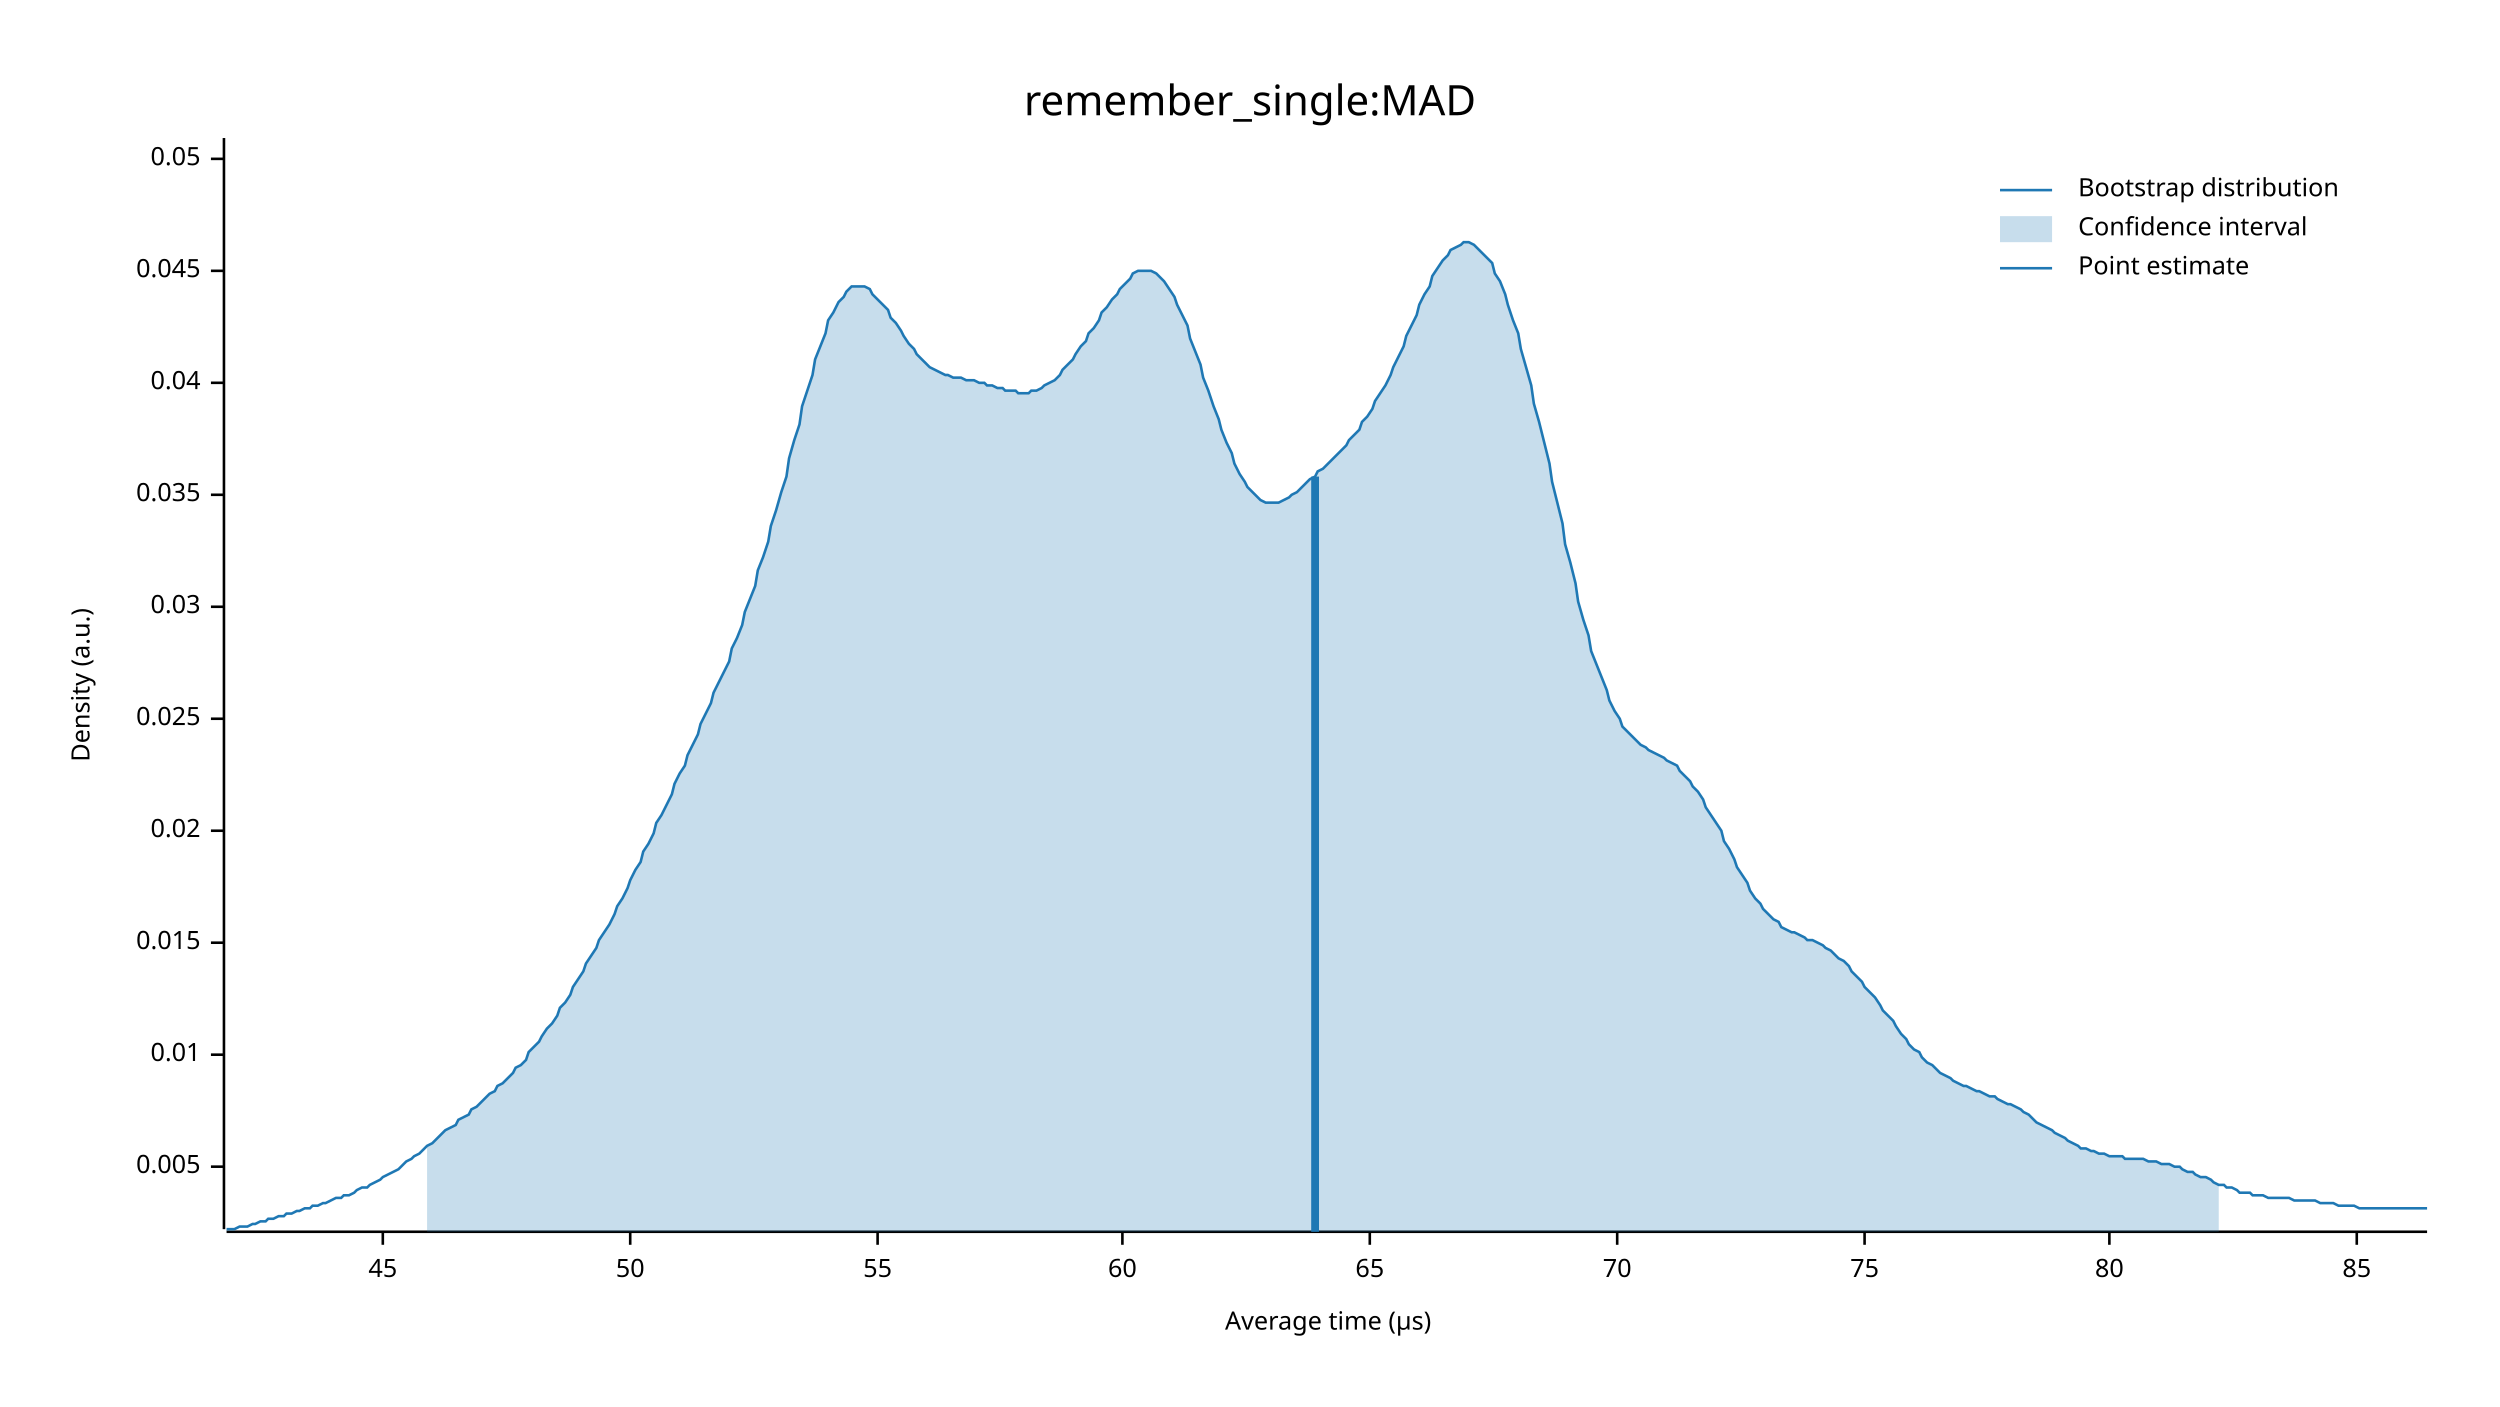
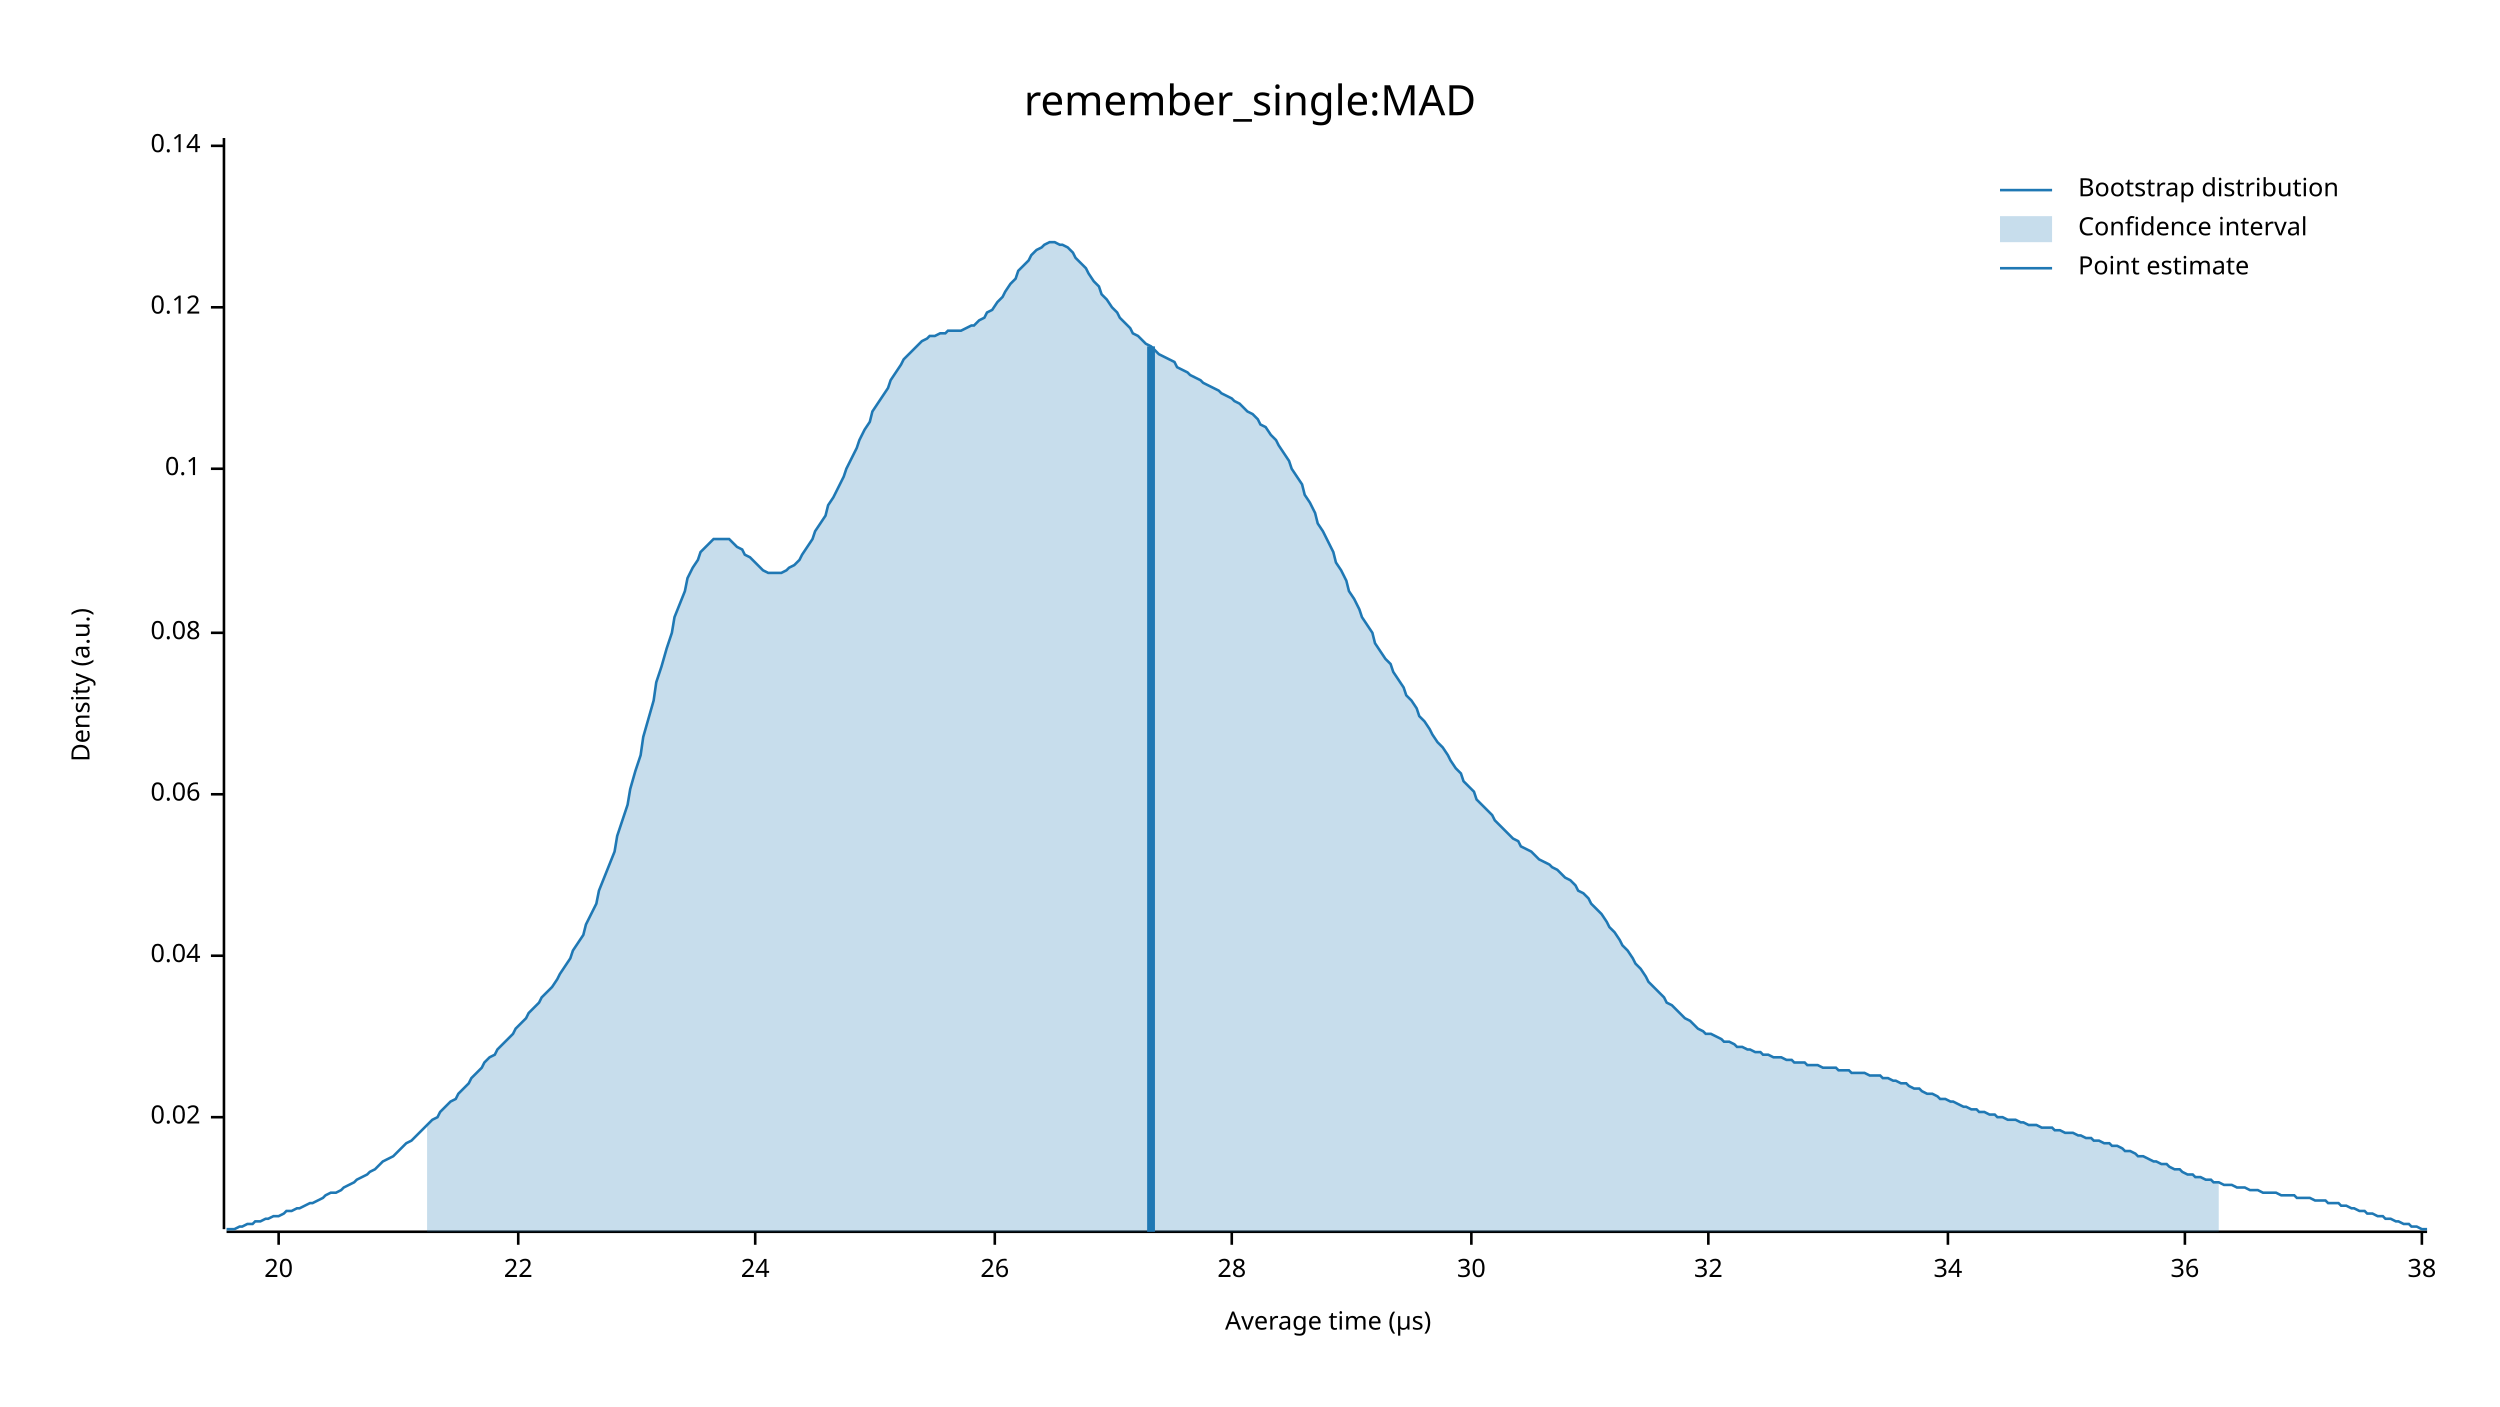
<svg xmlns="http://www.w3.org/2000/svg" width="960" height="540" viewBox="0 0 960 540">
  <text x="480" y="32" dy="0.76em" text-anchor="middle" font-family="sans-serif" font-size="16.129" opacity="1" fill="#000000">
remember_single:MAD
</text>
  <text x="27" y="263" dy="0.76em" text-anchor="middle" font-family="sans-serif" font-size="9.677" opacity="1" fill="#000000" transform="rotate(270, 27, 263)">
Density (a.u.)
</text>
  <text x="510" y="513" dy="-0.5ex" text-anchor="middle" font-family="sans-serif" font-size="9.677" opacity="1" fill="#000000">
Average time (µs)
</text>
  <polyline fill="none" opacity="1" stroke="#000000" stroke-width="1" points="86,53 86,472 " />
-   <text x="77" y="448" dy="0.5ex" text-anchor="end" font-family="sans-serif" font-size="9.677" opacity="1" fill="#000000">
- 0.005
- </text>
-   <polyline fill="none" opacity="1" stroke="#000000" stroke-width="1" points="81,448 86,448 " />
-   <text x="77" y="405" dy="0.5ex" text-anchor="end" font-family="sans-serif" font-size="9.677" opacity="1" fill="#000000">
- 0.01
- </text>
-   <polyline fill="none" opacity="1" stroke="#000000" stroke-width="1" points="81,405 86,405 " />
-   <text x="77" y="362" dy="0.5ex" text-anchor="end" font-family="sans-serif" font-size="9.677" opacity="1" fill="#000000">
- 0.015
- </text>
-   <polyline fill="none" opacity="1" stroke="#000000" stroke-width="1" points="81,362 86,362 " />
-   <text x="77" y="319" dy="0.5ex" text-anchor="end" font-family="sans-serif" font-size="9.677" opacity="1" fill="#000000">
+   <text x="77" y="429" dy="0.5ex" text-anchor="end" font-family="sans-serif" font-size="9.677" opacity="1" fill="#000000">
0.02
</text>
-   <polyline fill="none" opacity="1" stroke="#000000" stroke-width="1" points="81,319 86,319 " />
-   <text x="77" y="276" dy="0.5ex" text-anchor="end" font-family="sans-serif" font-size="9.677" opacity="1" fill="#000000">
- 0.025
- </text>
-   <polyline fill="none" opacity="1" stroke="#000000" stroke-width="1" points="81,276 86,276 " />
-   <text x="77" y="233" dy="0.5ex" text-anchor="end" font-family="sans-serif" font-size="9.677" opacity="1" fill="#000000">
- 0.03
- </text>
-   <polyline fill="none" opacity="1" stroke="#000000" stroke-width="1" points="81,233 86,233 " />
-   <text x="77" y="190" dy="0.5ex" text-anchor="end" font-family="sans-serif" font-size="9.677" opacity="1" fill="#000000">
- 0.035
- </text>
-   <polyline fill="none" opacity="1" stroke="#000000" stroke-width="1" points="81,190 86,190 " />
-   <text x="77" y="147" dy="0.5ex" text-anchor="end" font-family="sans-serif" font-size="9.677" opacity="1" fill="#000000">
+   <polyline fill="none" opacity="1" stroke="#000000" stroke-width="1" points="81,429 86,429 " />
+   <text x="77" y="367" dy="0.5ex" text-anchor="end" font-family="sans-serif" font-size="9.677" opacity="1" fill="#000000">
0.04
</text>
-   <polyline fill="none" opacity="1" stroke="#000000" stroke-width="1" points="81,147 86,147 " />
-   <text x="77" y="104" dy="0.5ex" text-anchor="end" font-family="sans-serif" font-size="9.677" opacity="1" fill="#000000">
- 0.045
+   <polyline fill="none" opacity="1" stroke="#000000" stroke-width="1" points="81,367 86,367 " />
+   <text x="77" y="305" dy="0.5ex" text-anchor="end" font-family="sans-serif" font-size="9.677" opacity="1" fill="#000000">
+ 0.06
</text>
-   <polyline fill="none" opacity="1" stroke="#000000" stroke-width="1" points="81,104 86,104 " />
-   <text x="77" y="61" dy="0.5ex" text-anchor="end" font-family="sans-serif" font-size="9.677" opacity="1" fill="#000000">
- 0.05
+   <polyline fill="none" opacity="1" stroke="#000000" stroke-width="1" points="81,305 86,305 " />
+   <text x="77" y="243" dy="0.5ex" text-anchor="end" font-family="sans-serif" font-size="9.677" opacity="1" fill="#000000">
+ 0.08
</text>
-   <polyline fill="none" opacity="1" stroke="#000000" stroke-width="1" points="81,61 86,61 " />
+   <polyline fill="none" opacity="1" stroke="#000000" stroke-width="1" points="81,243 86,243 " />
+   <text x="77" y="180" dy="0.5ex" text-anchor="end" font-family="sans-serif" font-size="9.677" opacity="1" fill="#000000">
+ 0.1
+ </text>
+   <polyline fill="none" opacity="1" stroke="#000000" stroke-width="1" points="81,180 86,180 " />
+   <text x="77" y="118" dy="0.5ex" text-anchor="end" font-family="sans-serif" font-size="9.677" opacity="1" fill="#000000">
+ 0.12
+ </text>
+   <polyline fill="none" opacity="1" stroke="#000000" stroke-width="1" points="81,118 86,118 " />
+   <text x="77" y="56" dy="0.5ex" text-anchor="end" font-family="sans-serif" font-size="9.677" opacity="1" fill="#000000">
+ 0.14
+ </text>
+   <polyline fill="none" opacity="1" stroke="#000000" stroke-width="1" points="81,56 86,56 " />
  <polyline fill="none" opacity="1" stroke="#000000" stroke-width="1" points="87,473 932,473 " />
-   <text x="147" y="483" dy="0.76em" text-anchor="middle" font-family="sans-serif" font-size="9.677" opacity="1" fill="#000000">
- 45
+   <text x="107" y="483" dy="0.76em" text-anchor="middle" font-family="sans-serif" font-size="9.677" opacity="1" fill="#000000">
+ 20
</text>
-   <polyline fill="none" opacity="1" stroke="#000000" stroke-width="1" points="147,473 147,478 " />
-   <text x="242" y="483" dy="0.76em" text-anchor="middle" font-family="sans-serif" font-size="9.677" opacity="1" fill="#000000">
- 50
+   <polyline fill="none" opacity="1" stroke="#000000" stroke-width="1" points="107,473 107,478 " />
+   <text x="199" y="483" dy="0.76em" text-anchor="middle" font-family="sans-serif" font-size="9.677" opacity="1" fill="#000000">
+ 22
</text>
-   <polyline fill="none" opacity="1" stroke="#000000" stroke-width="1" points="242,473 242,478 " />
-   <text x="337" y="483" dy="0.76em" text-anchor="middle" font-family="sans-serif" font-size="9.677" opacity="1" fill="#000000">
- 55
+   <polyline fill="none" opacity="1" stroke="#000000" stroke-width="1" points="199,473 199,478 " />
+   <text x="290" y="483" dy="0.76em" text-anchor="middle" font-family="sans-serif" font-size="9.677" opacity="1" fill="#000000">
+ 24
</text>
-   <polyline fill="none" opacity="1" stroke="#000000" stroke-width="1" points="337,473 337,478 " />
-   <text x="431" y="483" dy="0.76em" text-anchor="middle" font-family="sans-serif" font-size="9.677" opacity="1" fill="#000000">
- 60
+   <polyline fill="none" opacity="1" stroke="#000000" stroke-width="1" points="290,473 290,478 " />
+   <text x="382" y="483" dy="0.76em" text-anchor="middle" font-family="sans-serif" font-size="9.677" opacity="1" fill="#000000">
+ 26
</text>
-   <polyline fill="none" opacity="1" stroke="#000000" stroke-width="1" points="431,473 431,478 " />
-   <text x="526" y="483" dy="0.76em" text-anchor="middle" font-family="sans-serif" font-size="9.677" opacity="1" fill="#000000">
- 65
+   <polyline fill="none" opacity="1" stroke="#000000" stroke-width="1" points="382,473 382,478 " />
+   <text x="473" y="483" dy="0.76em" text-anchor="middle" font-family="sans-serif" font-size="9.677" opacity="1" fill="#000000">
+ 28
</text>
-   <polyline fill="none" opacity="1" stroke="#000000" stroke-width="1" points="526,473 526,478 " />
-   <text x="621" y="483" dy="0.76em" text-anchor="middle" font-family="sans-serif" font-size="9.677" opacity="1" fill="#000000">
- 70
+   <polyline fill="none" opacity="1" stroke="#000000" stroke-width="1" points="473,473 473,478 " />
+   <text x="565" y="483" dy="0.76em" text-anchor="middle" font-family="sans-serif" font-size="9.677" opacity="1" fill="#000000">
+ 30
</text>
-   <polyline fill="none" opacity="1" stroke="#000000" stroke-width="1" points="621,473 621,478 " />
-   <text x="716" y="483" dy="0.76em" text-anchor="middle" font-family="sans-serif" font-size="9.677" opacity="1" fill="#000000">
- 75
+   <polyline fill="none" opacity="1" stroke="#000000" stroke-width="1" points="565,473 565,478 " />
+   <text x="656" y="483" dy="0.76em" text-anchor="middle" font-family="sans-serif" font-size="9.677" opacity="1" fill="#000000">
+ 32
</text>
-   <polyline fill="none" opacity="1" stroke="#000000" stroke-width="1" points="716,473 716,478 " />
-   <text x="810" y="483" dy="0.76em" text-anchor="middle" font-family="sans-serif" font-size="9.677" opacity="1" fill="#000000">
- 80
+   <polyline fill="none" opacity="1" stroke="#000000" stroke-width="1" points="656,473 656,478 " />
+   <text x="748" y="483" dy="0.76em" text-anchor="middle" font-family="sans-serif" font-size="9.677" opacity="1" fill="#000000">
+ 34
</text>
-   <polyline fill="none" opacity="1" stroke="#000000" stroke-width="1" points="810,473 810,478 " />
-   <text x="905" y="483" dy="0.76em" text-anchor="middle" font-family="sans-serif" font-size="9.677" opacity="1" fill="#000000">
- 85
+   <polyline fill="none" opacity="1" stroke="#000000" stroke-width="1" points="748,473 748,478 " />
+   <text x="839" y="483" dy="0.76em" text-anchor="middle" font-family="sans-serif" font-size="9.677" opacity="1" fill="#000000">
+ 36
</text>
-   <polyline fill="none" opacity="1" stroke="#000000" stroke-width="1" points="905,473 905,478 " />
-   <polyline fill="none" opacity="1" stroke="#1F78B4" stroke-width="1" points="87,472 88,472 90,472 92,471 93,471 95,471 97,470 98,470 100,469 102,469 103,468 105,468 107,467 109,467 110,466 112,466 114,465 115,465 117,464 119,464 120,463 122,463 124,462 125,462 127,461 129,460 131,460 132,459 134,459 136,458 137,457 139,456 141,456 142,455 144,454 146,453 147,452 149,451 151,450 153,449 154,448 156,446 158,445 159,444 161,443 163,441 164,440 166,439 168,437 169,436 171,434 173,433 175,432 176,430 178,429 180,428 181,426 183,425 185,423 186,422 188,420 190,419 191,417 193,416 195,414 197,412 198,410 200,409 202,407 203,404 205,402 207,400 208,398 210,395 212,393 214,390 215,387 217,385 219,382 220,379 222,376 224,373 225,370 227,367 229,364 230,361 232,358 234,355 236,351 237,348 239,345 241,341 242,338 244,334 246,331 247,327 249,324 251,320 252,316 254,313 256,309 258,305 259,301 261,297 263,294 264,290 266,286 268,282 269,278 271,274 273,270 274,266 276,262 278,258 280,254 281,249 283,245 285,240 286,235 288,230 290,225 291,219 293,214 295,208 296,202 298,196 300,189 302,183 303,176 305,169 307,163 308,156 310,150 312,144 313,138 315,133 317,128 318,123 320,120 322,116 324,114 325,112 327,110 329,110 330,110 332,110 334,111 335,113 337,115 339,117 341,119 342,122 344,124 346,127 347,129 349,132 351,134 352,136 354,138 356,140 357,141 359,142 361,143 363,144 364,144 366,145 368,145 369,145 371,146 373,146 374,146 376,147 378,147 379,148 381,148 383,149 385,149 386,150 388,150 390,150 391,151 393,151 395,151 396,150 398,150 400,149 401,148 403,147 405,146 407,144 408,142 410,140 412,138 413,136 415,133 417,131 418,128 420,126 422,123 423,120 425,118 427,115 429,113 430,111 432,109 434,107 435,105 437,104 439,104 440,104 442,104 444,105 445,106 447,108 449,111 451,114 452,117 454,121 456,125 457,130 459,135 461,140 462,145 464,150 466,156 468,161 469,165 471,170 473,174 474,178 476,182 478,185 479,187 481,189 483,191 484,192 486,193 488,193 490,193 491,193 493,192 495,191 496,190 498,189 500,187 501,186 503,184 505,183 506,181 508,180 510,178 512,176 513,175 515,173 517,171 518,169 520,167 522,165 523,162 525,160 527,157 528,154 530,151 532,148 534,144 535,141 537,137 539,133 540,129 542,125 544,121 545,117 547,113 549,110 550,106 552,103 554,100 556,98 557,96 559,95 561,94 562,93 564,93 566,94 567,95 569,97 571,99 573,101 574,105 576,108 578,113 579,117 581,123 583,128 584,134 586,141 588,148 589,155 591,162 593,170 595,178 596,185 598,193 600,201 601,209 603,216 605,224 606,231 608,238 610,244 611,250 613,255 615,260 617,265 618,269 620,273 622,276 623,279 625,281 627,283 628,284 630,286 632,287 633,288 635,289 637,290 639,291 640,292 642,293 644,294 645,296 647,298 649,300 650,302 652,304 654,307 655,310 657,313 659,316 661,319 662,323 664,326 666,330 667,333 669,336 671,339 672,342 674,345 676,347 677,349 679,351 681,353 683,354 684,356 686,357 688,358 689,358 691,359 693,360 694,361 696,361 698,362 700,363 701,364 703,365 705,367 706,368 708,369 710,371 711,373 713,375 715,377 716,379 718,381 720,383 722,386 723,388 725,390 727,392 728,394 730,397 732,399 733,401 735,403 737,404 738,406 740,408 742,409 744,411 745,412 747,413 749,414 750,415 752,416 754,417 755,417 757,418 759,419 760,419 762,420 764,421 766,421 767,422 769,423 771,424 772,424 774,425 776,426 777,427 779,428 781,430 782,431 784,432 786,433 788,434 789,435 791,436 793,437 794,438 796,439 798,440 799,441 801,441 803,442 804,442 806,443 808,443 810,444 811,444 813,444 815,444 816,445 818,445 820,445 821,445 823,445 825,446 827,446 828,446 830,447 832,447 833,447 835,448 837,448 838,449 840,450 842,450 843,451 845,452 847,452 849,453 850,454 852,455 854,455 855,456 857,456 859,457 860,458 862,458 864,458 865,459 867,459 869,459 871,460 872,460 874,460 876,460 877,460 879,460 881,461 882,461 884,461 886,461 887,461 889,461 891,462 893,462 894,462 896,462 898,463 899,463 901,463 903,463 904,463 906,464 908,464 909,464 911,464 913,464 915,464 916,464 918,464 920,464 921,464 923,464 925,464 926,464 928,464 930,464 932,464 " />
-   <polygon opacity="0.25" fill="#1F78B4" points="164,440 166,439 168,437 169,436 171,434 173,433 175,432 176,430 178,429 180,428 181,426 183,425 185,423 186,422 188,420 190,419 191,417 193,416 195,414 197,412 198,410 200,409 202,407 203,404 205,402 207,400 208,398 210,395 212,393 214,390 215,387 217,385 219,382 220,379 222,376 224,373 225,370 227,367 229,364 230,361 232,358 234,355 236,351 237,348 239,345 241,341 242,338 244,334 246,331 247,327 249,324 251,320 252,316 254,313 256,309 258,305 259,301 261,297 263,294 264,290 266,286 268,282 269,278 271,274 273,270 274,266 276,262 278,258 280,254 281,249 283,245 285,240 286,235 288,230 290,225 291,219 293,214 295,208 296,202 298,196 300,189 302,183 303,176 305,169 307,163 308,156 310,150 312,144 313,138 315,133 317,128 318,123 320,120 322,116 324,114 325,112 327,110 329,110 330,110 332,110 334,111 335,113 337,115 339,117 341,119 342,122 344,124 346,127 347,129 349,132 351,134 352,136 354,138 356,140 357,141 359,142 361,143 363,144 364,144 366,145 368,145 369,145 371,146 373,146 374,146 376,147 378,147 379,148 381,148 383,149 385,149 386,150 388,150 390,150 391,151 393,151 395,151 396,150 398,150 400,149 401,148 403,147 405,146 407,144 408,142 410,140 412,138 413,136 415,133 417,131 418,128 420,126 422,123 423,120 425,118 427,115 429,113 430,111 432,109 434,107 435,105 437,104 439,104 440,104 442,104 444,105 445,106 447,108 449,111 451,114 452,117 454,121 456,125 457,130 459,135 461,140 462,145 464,150 466,156 468,161 469,165 471,170 473,174 474,178 476,182 478,185 479,187 481,189 483,191 484,192 486,193 488,193 490,193 491,193 493,192 495,191 496,190 498,189 500,187 501,186 503,184 505,183 506,181 508,180 510,178 512,176 513,175 515,173 517,171 518,169 520,167 522,165 523,162 525,160 527,157 528,154 530,151 532,148 534,144 535,141 537,137 539,133 540,129 542,125 544,121 545,117 547,113 549,110 550,106 552,103 554,100 556,98 557,96 559,95 561,94 562,93 564,93 566,94 567,95 569,97 571,99 573,101 574,105 576,108 578,113 579,117 581,123 583,128 584,134 586,141 588,148 589,155 591,162 593,170 595,178 596,185 598,193 600,201 601,209 603,216 605,224 606,231 608,238 610,244 611,250 613,255 615,260 617,265 618,269 620,273 622,276 623,279 625,281 627,283 628,284 630,286 632,287 633,288 635,289 637,290 639,291 640,292 642,293 644,294 645,296 647,298 649,300 650,302 652,304 654,307 655,310 657,313 659,316 661,319 662,323 664,326 666,330 667,333 669,336 671,339 672,342 674,345 676,347 677,349 679,351 681,353 683,354 684,356 686,357 688,358 689,358 691,359 693,360 694,361 696,361 698,362 700,363 701,364 703,365 705,367 706,368 708,369 710,371 711,373 713,375 715,377 716,379 718,381 720,383 722,386 723,388 725,390 727,392 728,394 730,397 732,399 733,401 735,403 737,404 738,406 740,408 742,409 744,411 745,412 747,413 749,414 750,415 752,416 754,417 755,417 757,418 759,419 760,419 762,420 764,421 766,421 767,422 769,423 771,424 772,424 774,425 776,426 777,427 779,428 781,430 782,431 784,432 786,433 788,434 789,435 791,436 793,437 794,438 796,439 798,440 799,441 801,441 803,442 804,442 806,443 808,443 810,444 811,444 813,444 815,444 816,445 818,445 820,445 821,445 823,445 825,446 827,446 828,446 830,447 832,447 833,447 835,448 837,448 838,449 840,450 842,450 843,451 845,452 847,452 849,453 850,454 852,455 852,473 164,473 " />
-   <polyline fill="none" opacity="1" stroke="#1F78B4" stroke-width="3" points="505,473 505,183 " />
+   <polyline fill="none" opacity="1" stroke="#000000" stroke-width="1" points="839,473 839,478 " />
+   <text x="930" y="483" dy="0.76em" text-anchor="middle" font-family="sans-serif" font-size="9.677" opacity="1" fill="#000000">
+ 38
+ </text>
+   <polyline fill="none" opacity="1" stroke="#000000" stroke-width="1" points="930,473 930,478 " />
+   <polyline fill="none" opacity="1" stroke="#1F78B4" stroke-width="1" points="87,472 88,472 90,472 92,471 93,471 95,470 97,470 98,469 100,469 102,468 103,468 105,467 107,467 109,466 110,465 112,465 114,464 115,464 117,463 119,462 120,462 122,461 124,460 125,459 127,458 129,458 131,457 132,456 134,455 136,454 137,453 139,452 141,451 142,450 144,449 146,447 147,446 149,445 151,444 153,442 154,441 156,439 158,438 159,437 161,435 163,433 164,432 166,430 168,429 169,427 171,425 173,423 175,422 176,420 178,418 180,416 181,414 183,412 185,410 186,408 188,406 190,405 191,403 193,401 195,399 197,397 198,395 200,393 202,391 203,389 205,387 207,385 208,383 210,381 212,379 214,376 215,374 217,371 219,368 220,365 222,362 224,359 225,355 227,351 229,347 230,342 232,337 234,332 236,327 237,321 239,315 241,309 242,303 244,296 246,290 247,283 249,276 251,269 252,262 254,256 256,249 258,243 259,237 261,232 263,227 264,222 266,218 268,215 269,212 271,210 273,208 274,207 276,207 278,207 280,207 281,208 283,210 285,211 286,213 288,214 290,216 291,217 293,219 295,220 296,220 298,220 300,220 302,219 303,218 305,217 307,215 308,213 310,210 312,207 313,204 315,201 317,198 318,194 320,191 322,187 324,183 325,180 327,176 329,172 330,169 332,165 334,162 335,158 337,155 339,152 341,149 342,146 344,143 346,140 347,138 349,136 351,134 352,133 354,131 356,130 357,129 359,129 361,128 363,128 364,127 366,127 368,127 369,127 371,126 373,125 374,125 376,123 378,122 379,120 381,119 383,116 385,114 386,112 388,109 390,107 391,104 393,102 395,100 396,98 398,96 400,95 401,94 403,93 405,93 407,94 408,94 410,95 412,97 413,99 415,101 417,103 418,105 420,108 422,110 423,113 425,115 427,118 429,120 430,122 432,124 434,126 435,128 437,129 439,131 440,132 442,133 444,135 445,136 447,137 449,138 451,139 452,141 454,142 456,143 457,144 459,145 461,146 462,147 464,148 466,149 468,150 469,151 471,152 473,153 474,154 476,155 478,157 479,158 481,159 483,161 484,163 486,164 488,167 490,169 491,171 493,174 495,177 496,180 498,183 500,186 501,190 503,193 505,197 506,201 508,204 510,208 512,212 513,216 515,219 517,223 518,227 520,230 522,234 523,237 525,240 527,243 528,247 530,250 532,253 534,255 535,258 537,261 539,264 540,267 542,269 544,272 545,275 547,277 549,280 550,282 552,285 554,287 556,290 557,292 559,295 561,297 562,300 564,302 566,304 567,307 569,309 571,311 573,313 574,315 576,317 578,319 579,320 581,322 583,323 584,325 586,326 588,327 589,328 591,330 593,331 595,332 596,333 598,334 600,336 601,337 603,338 605,340 606,342 608,343 610,345 611,347 613,349 615,351 617,354 618,356 620,358 622,361 623,363 625,365 627,368 628,370 630,372 632,375 633,377 635,379 637,381 639,383 640,385 642,386 644,388 645,389 647,391 649,392 650,393 652,395 654,396 655,397 657,397 659,398 661,399 662,400 664,400 666,401 667,402 669,402 671,403 672,403 674,404 676,404 677,405 679,405 681,406 683,406 684,406 686,407 688,407 689,408 691,408 693,408 694,409 696,409 698,409 700,410 701,410 703,410 705,410 706,411 708,411 710,411 711,412 713,412 715,412 716,412 718,413 720,413 722,413 723,414 725,414 727,415 728,415 730,416 732,416 733,417 735,418 737,418 738,419 740,420 742,420 744,421 745,422 747,422 749,423 750,423 752,424 754,425 755,425 757,426 759,426 760,427 762,427 764,428 766,428 767,429 769,429 771,430 772,430 774,430 776,431 777,431 779,432 781,432 782,432 784,433 786,433 788,433 789,434 791,434 793,435 794,435 796,435 798,436 799,436 801,437 803,437 804,438 806,438 808,439 810,439 811,440 813,440 815,441 816,442 818,442 820,443 821,444 823,444 825,445 827,446 828,446 830,447 832,447 833,448 835,449 837,449 838,450 840,451 842,451 843,452 845,452 847,453 849,453 850,454 852,454 854,455 855,455 857,455 859,456 860,456 862,456 864,457 865,457 867,457 869,458 871,458 872,458 874,458 876,459 877,459 879,459 881,459 882,460 884,460 886,460 887,460 889,461 891,461 893,461 894,462 896,462 898,462 899,463 901,463 903,464 904,464 906,465 908,465 909,466 911,466 913,467 915,467 916,468 918,468 920,469 921,469 923,470 925,470 926,471 928,471 930,472 932,472 " />
+   <polygon opacity="0.25" fill="#1F78B4" points="164,432 166,430 168,429 169,427 171,425 173,423 175,422 176,420 178,418 180,416 181,414 183,412 185,410 186,408 188,406 190,405 191,403 193,401 195,399 197,397 198,395 200,393 202,391 203,389 205,387 207,385 208,383 210,381 212,379 214,376 215,374 217,371 219,368 220,365 222,362 224,359 225,355 227,351 229,347 230,342 232,337 234,332 236,327 237,321 239,315 241,309 242,303 244,296 246,290 247,283 249,276 251,269 252,262 254,256 256,249 258,243 259,237 261,232 263,227 264,222 266,218 268,215 269,212 271,210 273,208 274,207 276,207 278,207 280,207 281,208 283,210 285,211 286,213 288,214 290,216 291,217 293,219 295,220 296,220 298,220 300,220 302,219 303,218 305,217 307,215 308,213 310,210 312,207 313,204 315,201 317,198 318,194 320,191 322,187 324,183 325,180 327,176 329,172 330,169 332,165 334,162 335,158 337,155 339,152 341,149 342,146 344,143 346,140 347,138 349,136 351,134 352,133 354,131 356,130 357,129 359,129 361,128 363,128 364,127 366,127 368,127 369,127 371,126 373,125 374,125 376,123 378,122 379,120 381,119 383,116 385,114 386,112 388,109 390,107 391,104 393,102 395,100 396,98 398,96 400,95 401,94 403,93 405,93 407,94 408,94 410,95 412,97 413,99 415,101 417,103 418,105 420,108 422,110 423,113 425,115 427,118 429,120 430,122 432,124 434,126 435,128 437,129 439,131 440,132 442,133 444,135 445,136 447,137 449,138 451,139 452,141 454,142 456,143 457,144 459,145 461,146 462,147 464,148 466,149 468,150 469,151 471,152 473,153 474,154 476,155 478,157 479,158 481,159 483,161 484,163 486,164 488,167 490,169 491,171 493,174 495,177 496,180 498,183 500,186 501,190 503,193 505,197 506,201 508,204 510,208 512,212 513,216 515,219 517,223 518,227 520,230 522,234 523,237 525,240 527,243 528,247 530,250 532,253 534,255 535,258 537,261 539,264 540,267 542,269 544,272 545,275 547,277 549,280 550,282 552,285 554,287 556,290 557,292 559,295 561,297 562,300 564,302 566,304 567,307 569,309 571,311 573,313 574,315 576,317 578,319 579,320 581,322 583,323 584,325 586,326 588,327 589,328 591,330 593,331 595,332 596,333 598,334 600,336 601,337 603,338 605,340 606,342 608,343 610,345 611,347 613,349 615,351 617,354 618,356 620,358 622,361 623,363 625,365 627,368 628,370 630,372 632,375 633,377 635,379 637,381 639,383 640,385 642,386 644,388 645,389 647,391 649,392 650,393 652,395 654,396 655,397 657,397 659,398 661,399 662,400 664,400 666,401 667,402 669,402 671,403 672,403 674,404 676,404 677,405 679,405 681,406 683,406 684,406 686,407 688,407 689,408 691,408 693,408 694,409 696,409 698,409 700,410 701,410 703,410 705,410 706,411 708,411 710,411 711,412 713,412 715,412 716,412 718,413 720,413 722,413 723,414 725,414 727,415 728,415 730,416 732,416 733,417 735,418 737,418 738,419 740,420 742,420 744,421 745,422 747,422 749,423 750,423 752,424 754,425 755,425 757,426 759,426 760,427 762,427 764,428 766,428 767,429 769,429 771,430 772,430 774,430 776,431 777,431 779,432 781,432 782,432 784,433 786,433 788,433 789,434 791,434 793,435 794,435 796,435 798,436 799,436 801,437 803,437 804,438 806,438 808,439 810,439 811,440 813,440 815,441 816,442 818,442 820,443 821,444 823,444 825,445 827,446 828,446 830,447 832,447 833,448 835,449 837,449 838,450 840,451 842,451 843,452 845,452 847,453 849,453 850,454 852,454 852,473 164,473 " />
+   <polyline fill="none" opacity="1" stroke="#1F78B4" stroke-width="3" points="442,473 442,133 " />
  <text x="798" y="68" dy="0.76em" text-anchor="start" font-family="sans-serif" font-size="9.677" opacity="1" fill="#000000">
Bootstrap distribution
</text>
  <text x="798" y="83" dy="0.76em" text-anchor="start" font-family="sans-serif" font-size="9.677" opacity="1" fill="#000000">
Confidence interval
</text>
  <text x="798" y="98" dy="0.76em" text-anchor="start" font-family="sans-serif" font-size="9.677" opacity="1" fill="#000000">
Point estimate
</text>
  <polyline fill="none" opacity="1" stroke="#1F78B4" stroke-width="1" points="768,73 788,73 " />
  <rect x="768" y="83" width="20" height="10" opacity="0.25" fill="#1F78B4" stroke="none" />
  <polyline fill="none" opacity="1" stroke="#1F78B4" stroke-width="1" points="768,103 788,103 " />
</svg>
